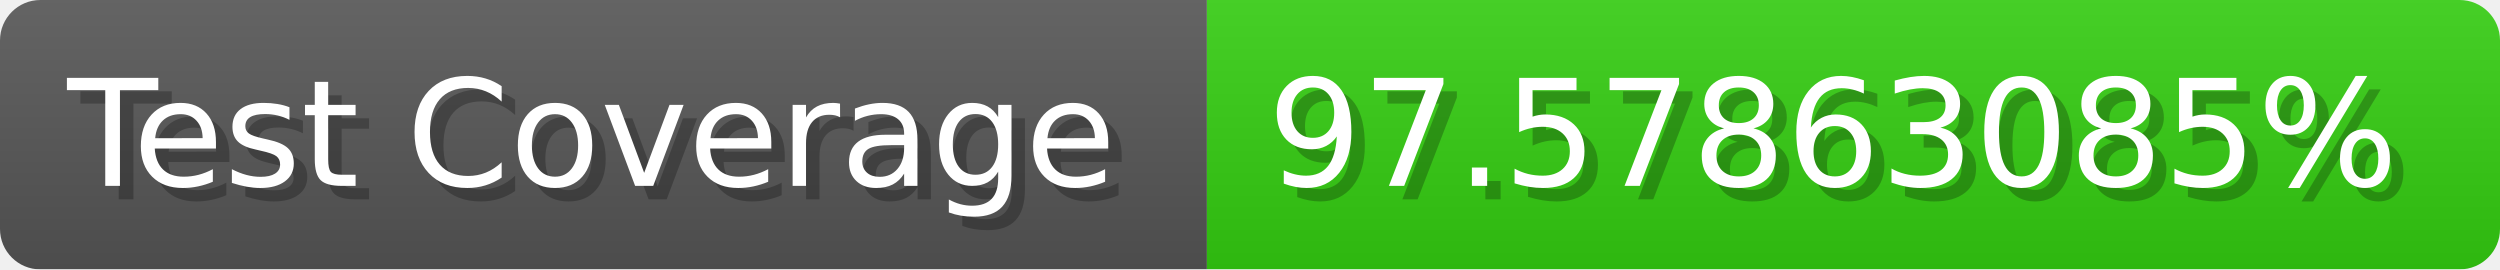
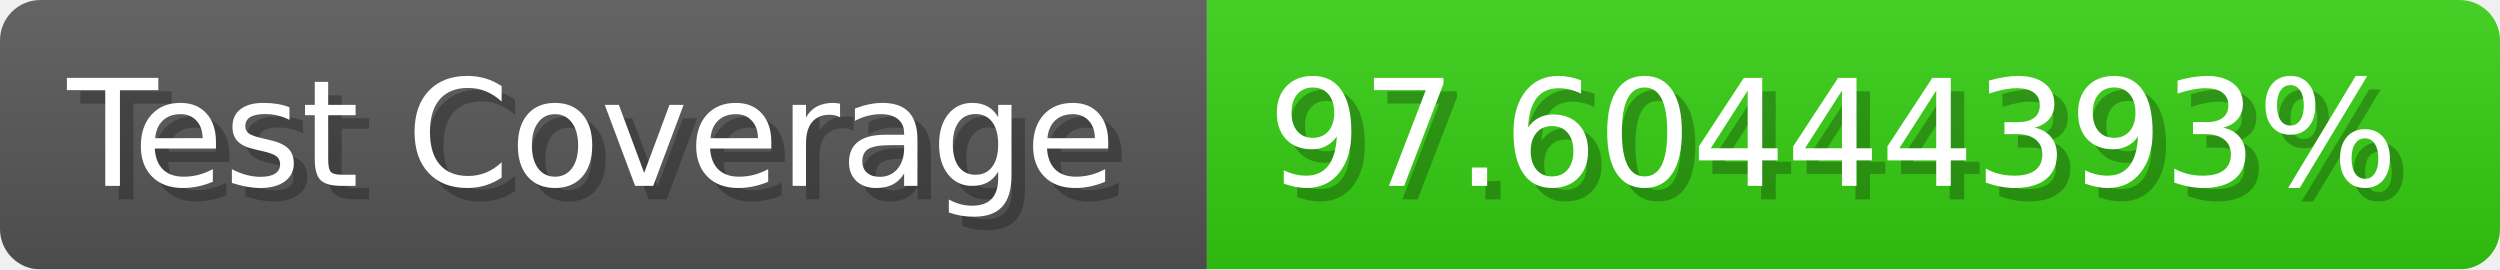
- <svg xmlns="http://www.w3.org/2000/svg" width="185.6" height="20" viewBox="0 0 1856 200" role="img" aria-label="Test Coverage: 97.57863085%">
+ <svg xmlns="http://www.w3.org/2000/svg" width="185.6" height="20" viewBox="0 0 1856 200" role="img" aria-label="Test Coverage: 97.60444393%">
  <linearGradient id="a" x2="0" y2="100%">
    <stop offset="0" stop-opacity=".1" stop-color="#EEE" />
    <stop offset="1" stop-opacity=".1" />
  </linearGradient>
  <mask id="m">
    <rect width="1856" height="200" rx="30" fill="#FFF" />
  </mask>
  <g mask="url(#m)">
    <rect width="896" height="200" fill="#555" />
    <rect width="960" height="200" fill="#3C1" x="896" />
    <rect width="1856" height="200" fill="url(#a)" />
  </g>
  <g aria-hidden="true" fill="#fff" text-anchor="start" font-family="Verdana,DejaVu Sans,sans-serif" font-size="110">
    <text x="60" y="148" textLength="796" fill="#000" opacity="0.25">Test Coverage</text>
    <text x="50" y="138" textLength="796">Test Coverage</text>
-     <text x="951" y="148" textLength="860" fill="#000" opacity="0.25">97.57863085%</text>
-     <text x="941" y="138" textLength="860">97.57863085%</text>
+     <text x="951" y="148" textLength="860" fill="#000" opacity="0.25">97.60444393%</text>
+     <text x="941" y="138" textLength="860">97.60444393%</text>
  </g>
</svg>
